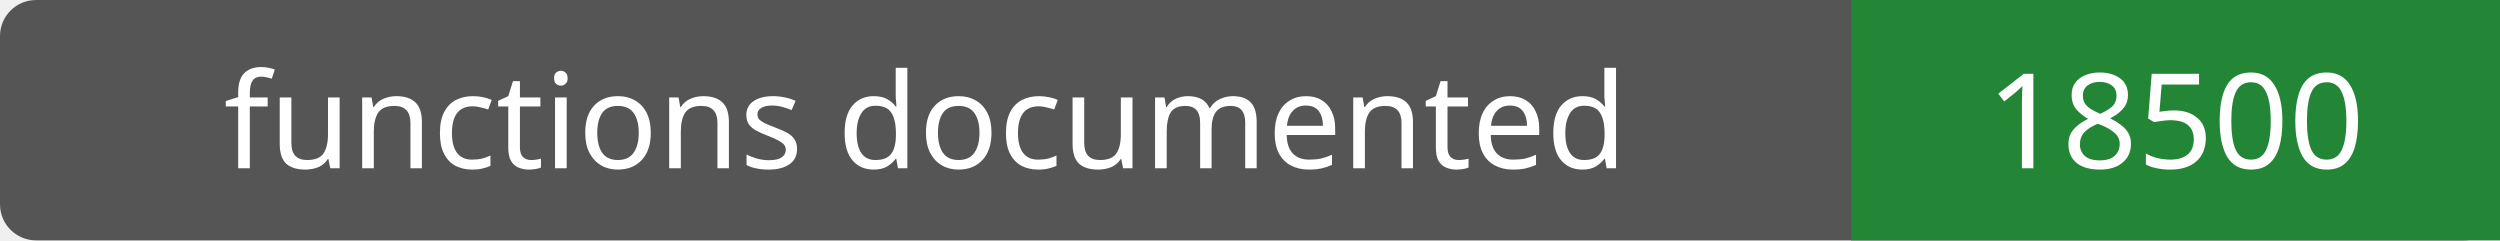
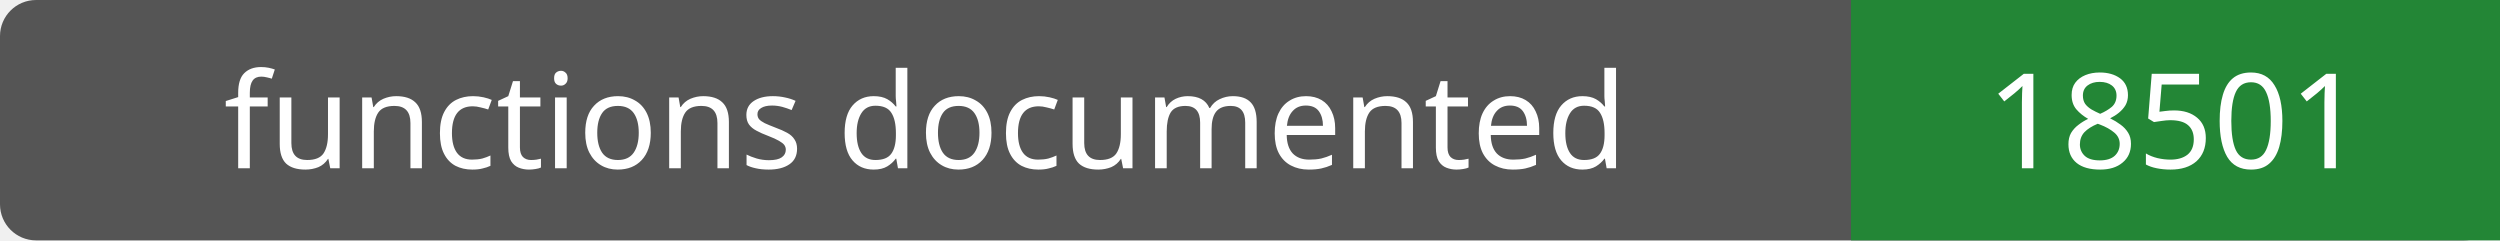
- <svg xmlns="http://www.w3.org/2000/svg" width="208" height="20" role="img" aria-label="functions documented: 18500">
+ <svg xmlns="http://www.w3.org/2000/svg" width="208" height="20" role="img" aria-label="functions documented: 18501">
  <rect width="208" height="20" rx="3" fill="#555" />
  <path fill="#238636" d="M154 0h54v20H154z" />
  <g fill="#fff" text-anchor="middle" font-family="Verdana,sans-serif" font-size="11">
    <text x="77.0" y="14">functions documented</text>
-     <text x="181.0" y="14">18500</text>
+     <text x="181.0" y="14">18501</text>
  </g>
</svg>
